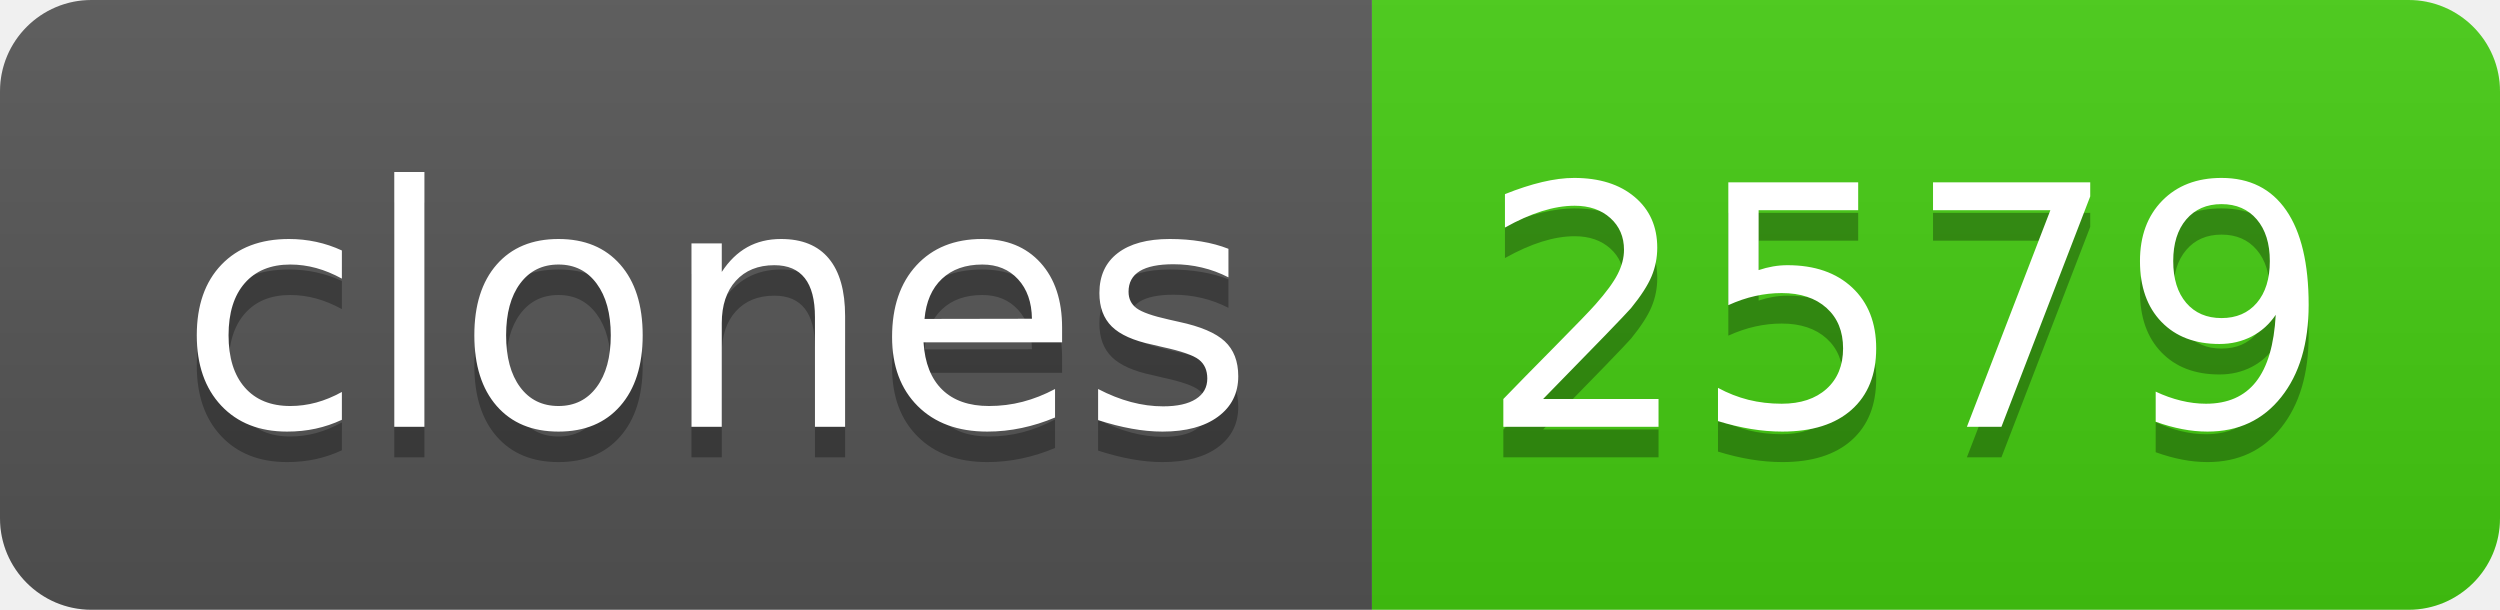
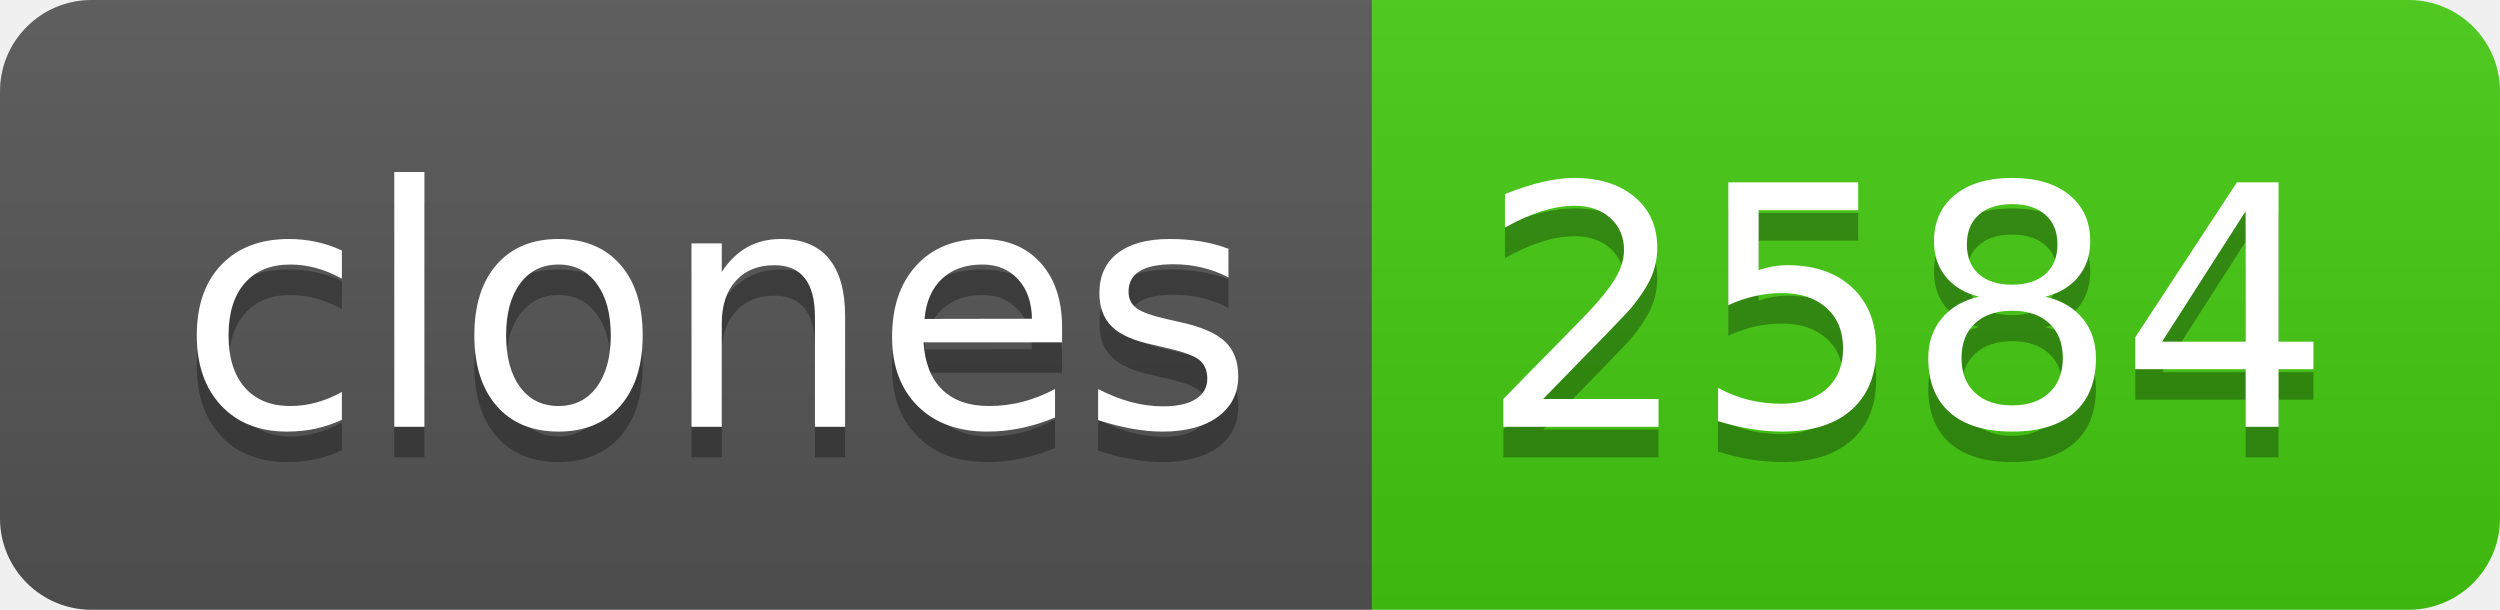
- <svg xmlns="http://www.w3.org/2000/svg" width="82" height="20" role="img" aria-label="clones: 2579">
+ <svg xmlns="http://www.w3.org/2000/svg" width="82" height="20" role="img" aria-label="clones: 2584">
  <linearGradient id="s" x2="0" y2="100%">
    <stop offset="0" stop-color="#bbb" stop-opacity=".1" />
    <stop offset="1" stop-opacity=".1" />
  </linearGradient>
  <clipPath id="r">
    <rect width="82" height="20" rx="3" fill="#fff" />
  </clipPath>
  <g clip-path="url(#r)">
    <rect width="45" height="20" fill="#555" />
    <rect x="45" width="37" height="20" fill="#4c1" />
    <rect width="82" height="20" fill="url(#s)" />
  </g>
  <g fill="#fff" text-anchor="middle" font-family="Verdana,Geneva,DejaVu Sans,sans-serif" text-rendering="geometricPrecision" font-size="110">
    <text aria-hidden="true" x="235" y="150" fill="#010101" fill-opacity=".3" transform="scale(.1)" textLength="350">clones</text>
    <text x="235" y="140" transform="scale(.1)" fill="#fff" textLength="350">clones</text>
-     <text aria-hidden="true" x="625" y="150" fill="#010101" fill-opacity=".3" transform="scale(.1)" textLength="270">2579</text>
-     <text x="625" y="140" transform="scale(.1)" fill="#fff" textLength="270">2579</text>
+     <text aria-hidden="true" x="625" y="150" fill="#010101" fill-opacity=".3" transform="scale(.1)" textLength="270">2584</text>
+     <text x="625" y="140" transform="scale(.1)" fill="#fff" textLength="270">2584</text>
  </g>
</svg>
